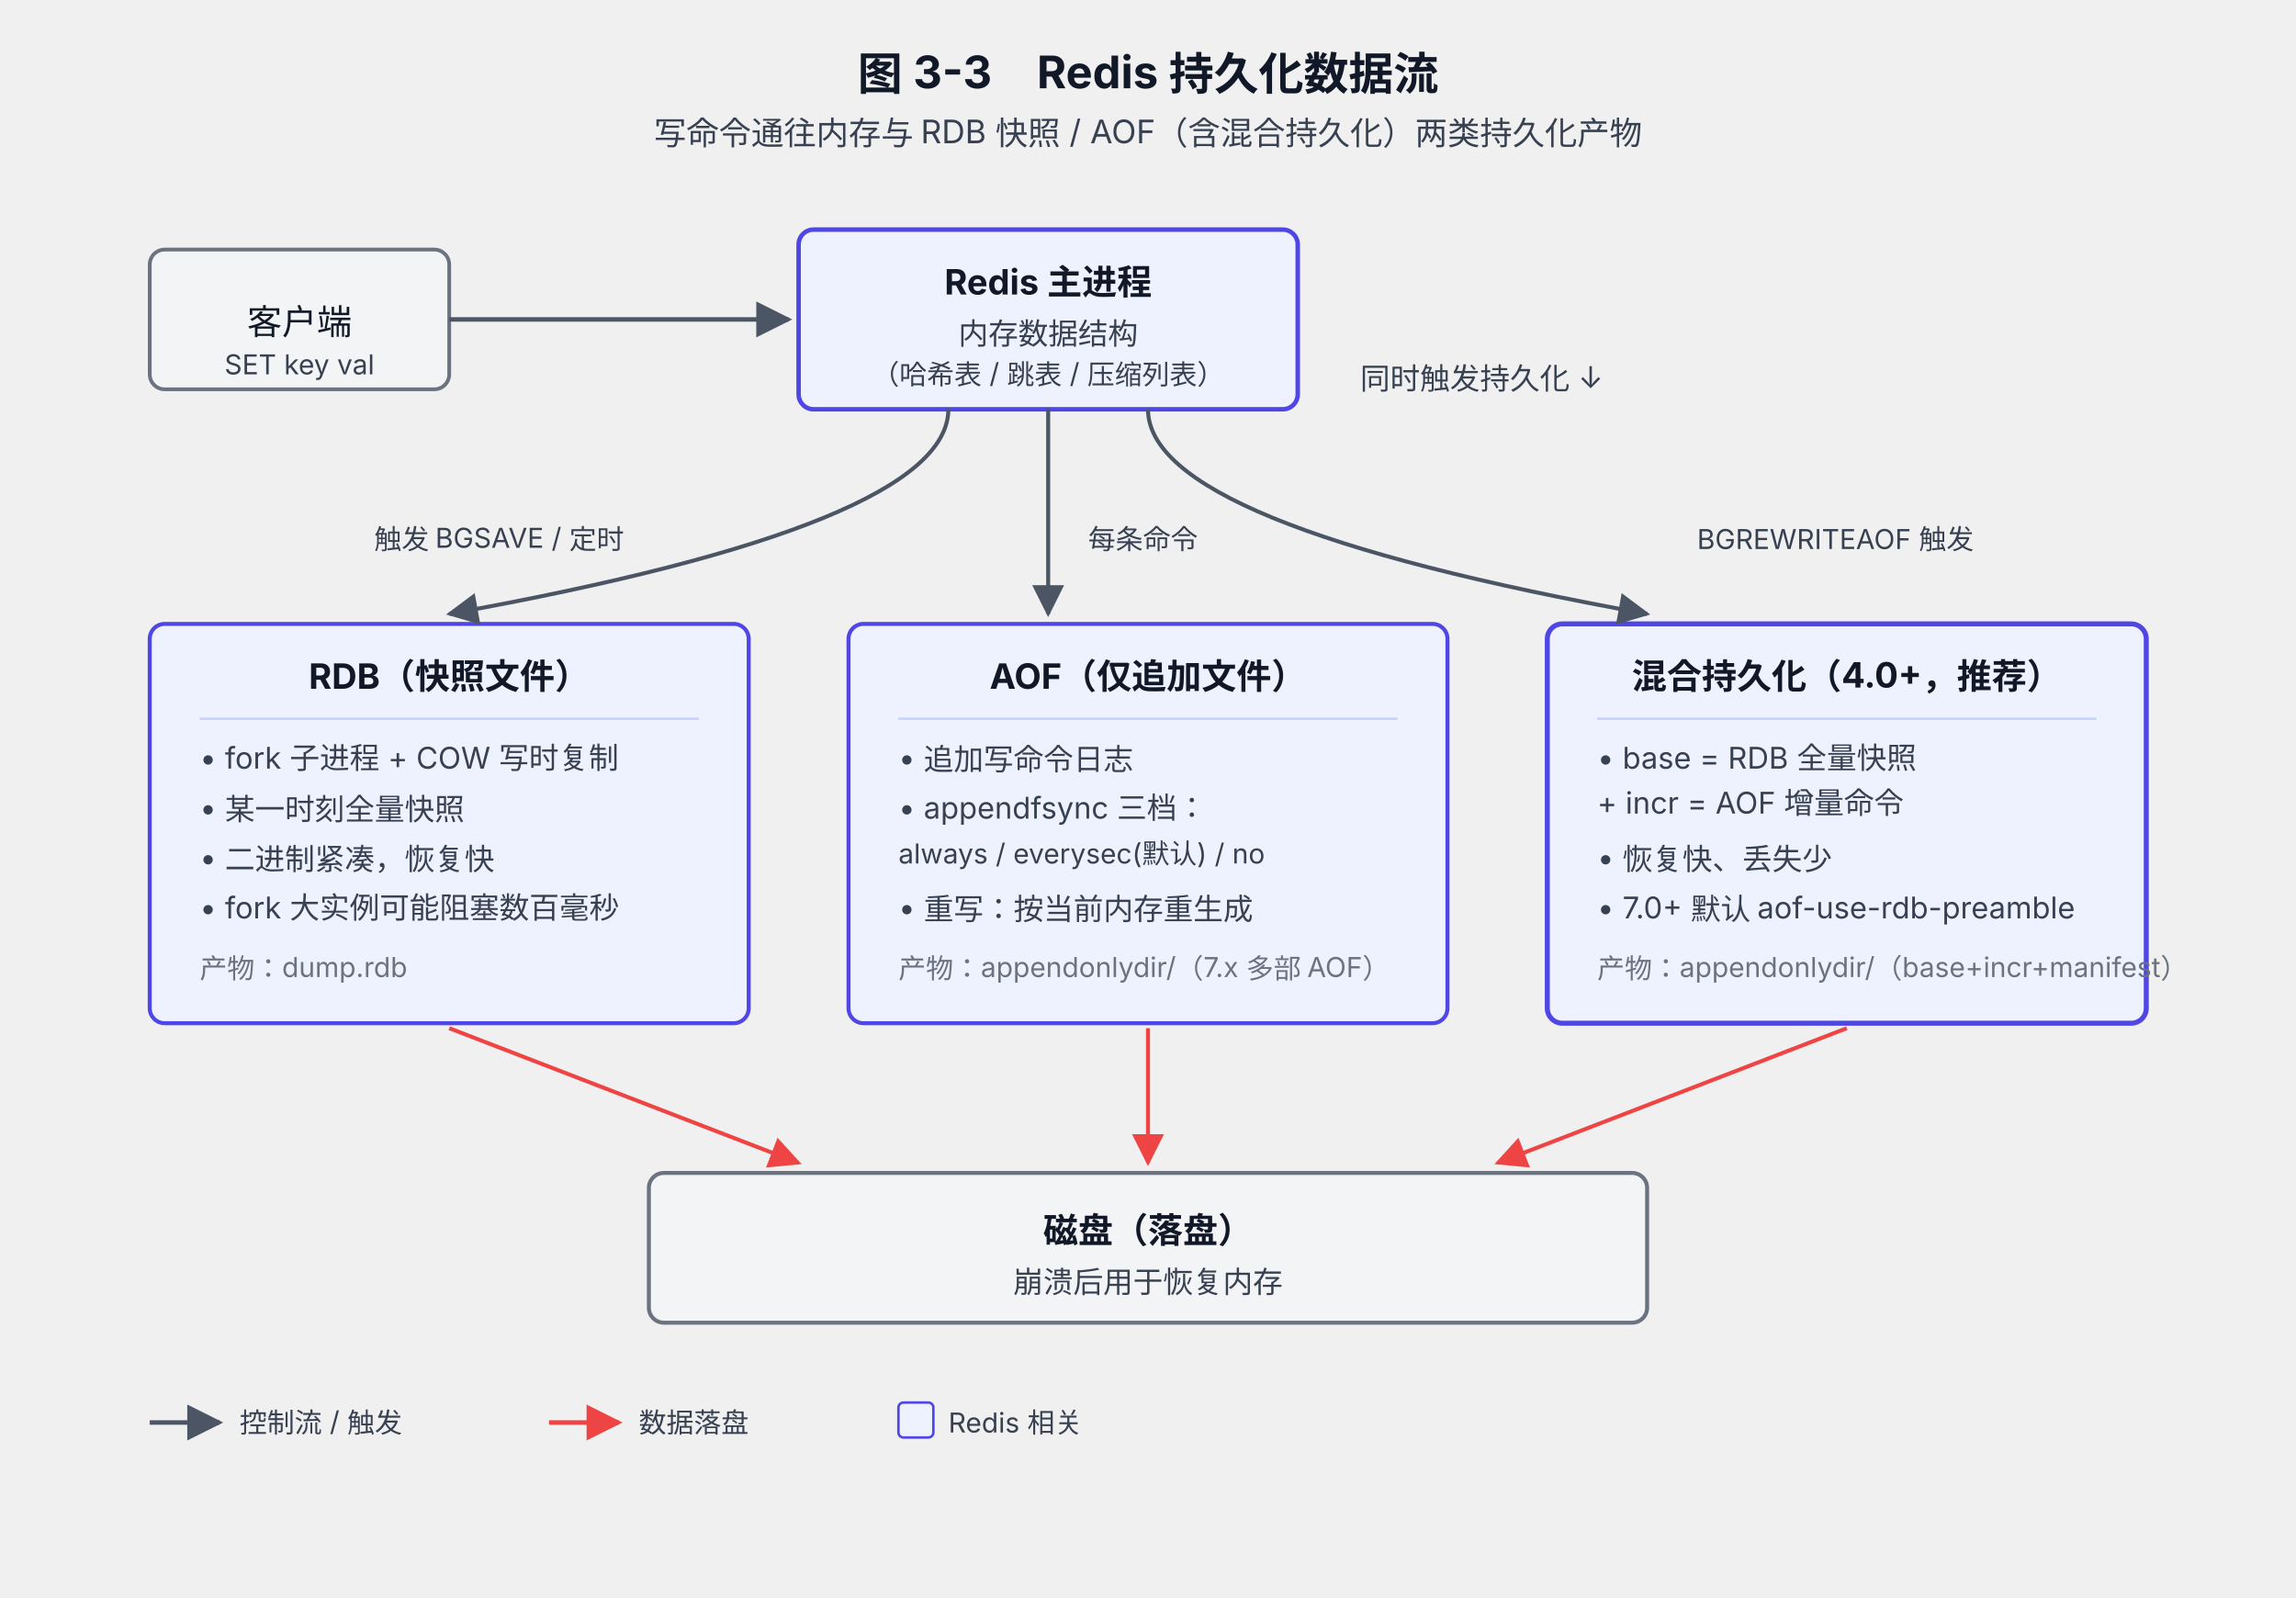
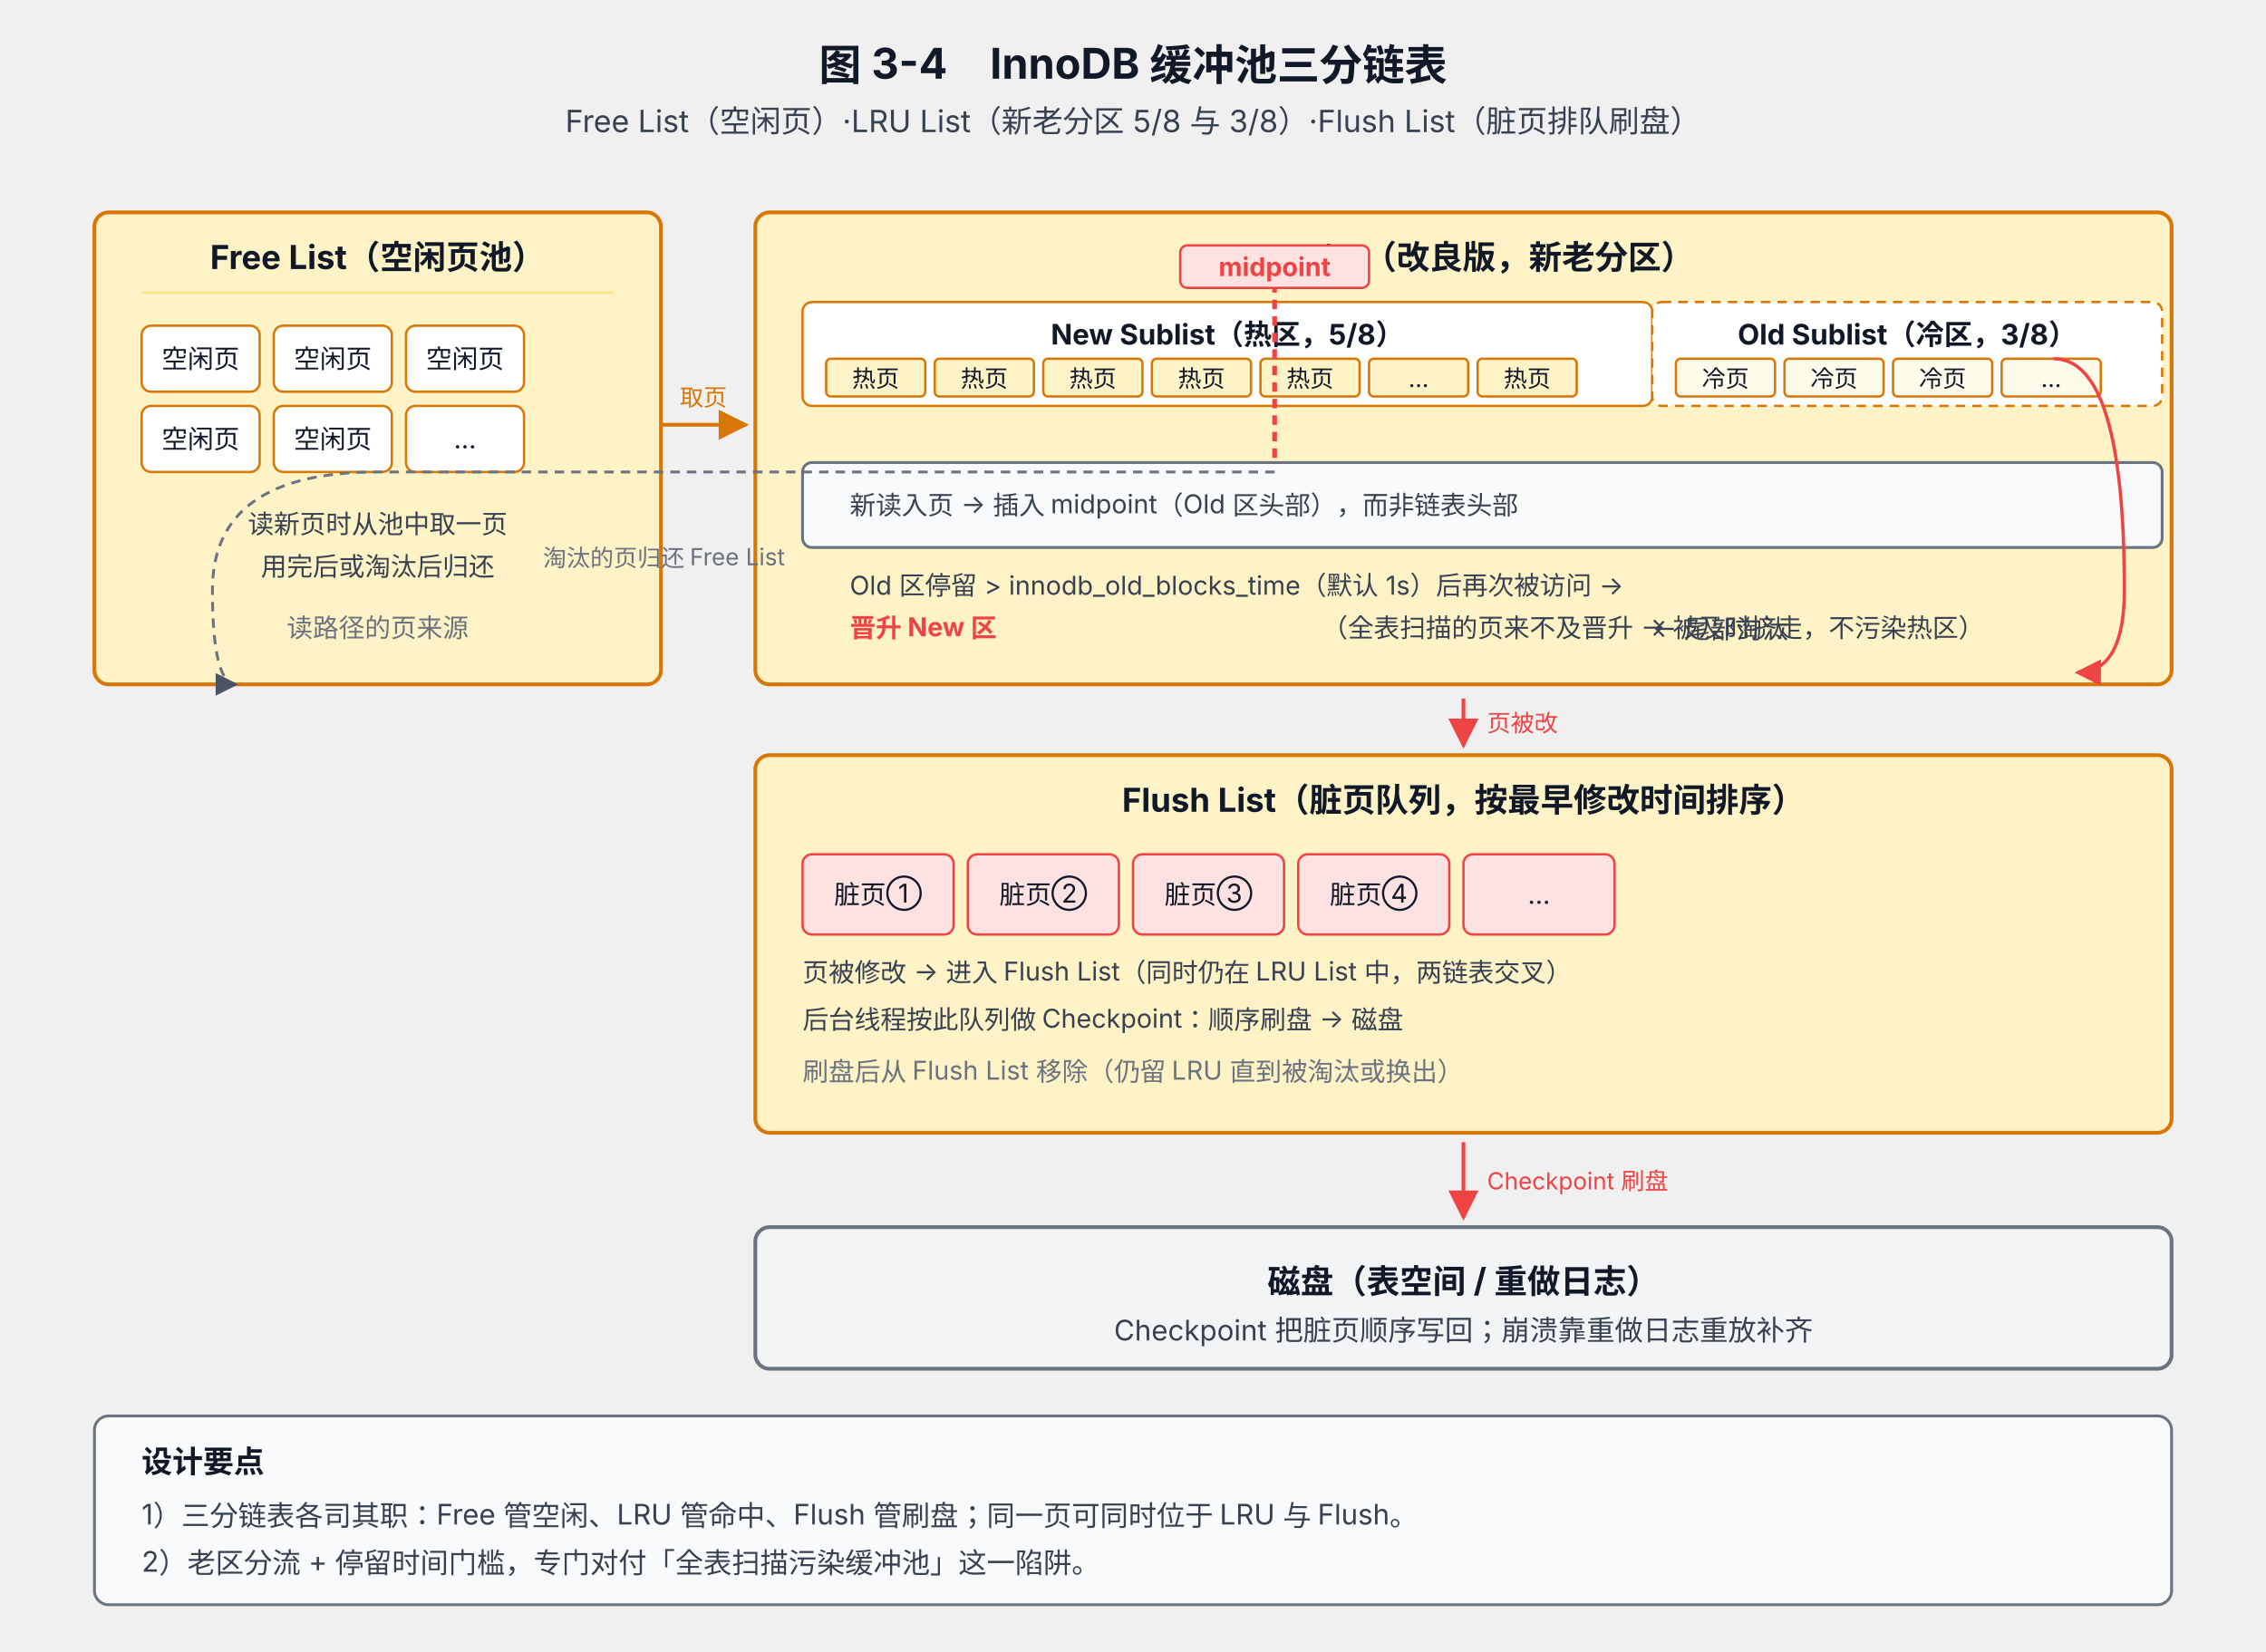
- <svg xmlns="http://www.w3.org/2000/svg" viewBox="0 0 920 640" font-family="system-ui, -apple-system, 'PingFang SC', 'Microsoft YaHei', sans-serif">
+ <svg xmlns="http://www.w3.org/2000/svg" viewBox="0 0 960 700" font-family="system-ui, -apple-system, 'PingFang SC', 'Microsoft YaHei', sans-serif">
  <defs>
    <marker id="arrow" viewBox="0 0 10 10" refX="9" refY="5" markerWidth="8" markerHeight="8" orient="auto-start-reverse">
      <path d="M0,0 L10,5 L0,10 z" fill="#4B5563" />
    </marker>
    <marker id="arrowRed" viewBox="0 0 10 10" refX="9" refY="5" markerWidth="8" markerHeight="8" orient="auto-start-reverse">
      <path d="M0,0 L10,5 L0,10 z" fill="#EF4444" />
    </marker>
+     <marker id="arrowInd" viewBox="0 0 10 10" refX="9" refY="5" markerWidth="8" markerHeight="8" orient="auto-start-reverse">
+       <path d="M0,0 L10,5 L0,10 z" fill="#D97706" />
+     </marker>
  </defs>
-   <text x="460" y="36" text-anchor="middle" font-size="18" font-weight="700" fill="#111827">图 3-3　Redis 持久化数据流</text>
-   <text x="460" y="58" text-anchor="middle" font-size="13" fill="#374151">写命令通往内存与 RDB 快照 / AOF（含混合持久化）两类持久化产物</text>
-   <rect x="60" y="100" width="120" height="56" rx="6" fill="#F3F4F6" stroke="#6B7280" stroke-width="1.5" />
-   <text x="120" y="134" text-anchor="middle" font-size="14" fill="#111827">客户端</text>
-   <text x="120" y="150" text-anchor="middle" font-size="11" fill="#374151">SET key val</text>
-   <rect x="320" y="92" width="200" height="72" rx="6" fill="#EEF2FF" stroke="#4F46E5" stroke-width="1.8" />
-   <text x="420" y="118" text-anchor="middle" font-size="14" font-weight="700" fill="#111827">Redis 主进程</text>
-   <text x="420" y="138" text-anchor="middle" font-size="12" fill="#374151">内存数据结构</text>
-   <text x="420" y="154" text-anchor="middle" font-size="11" fill="#374151">（哈希表 / 跳表 / 压缩列表）</text>
-   <line x1="180" y1="128" x2="316" y2="128" stroke="#4B5563" stroke-width="1.8" marker-end="url(#arrow)" />
-   <text x="545" y="156" font-size="12" fill="#374151">同时触发持久化 ↓</text>
-   <rect x="60" y="250" width="240" height="160" rx="6" fill="#EEF2FF" stroke="#4F46E5" stroke-width="1.6" />
-   <text x="180" y="276" text-anchor="middle" font-size="14" font-weight="700" fill="#111827">RDB（快照文件）</text>
-   <line x1="80" y1="288" x2="280" y2="288" stroke="#C7D2FE" stroke-width="1" />
-   <text x="80" y="308" font-size="12" fill="#374151">• fork 子进程 + COW 写时复制</text>
-   <text x="80" y="328" font-size="12" fill="#374151">• 某一时刻全量快照</text>
-   <text x="80" y="348" font-size="12" fill="#374151">• 二进制紧凑，恢复快</text>
-   <text x="80" y="368" font-size="12" fill="#374151">• fork 大实例可能阻塞数百毫秒</text>
-   <text x="80" y="392" font-size="11" fill="#6B7280">产物：dump.rdb</text>
-   <rect x="340" y="250" width="240" height="160" rx="6" fill="#EEF2FF" stroke="#4F46E5" stroke-width="1.6" />
-   <text x="460" y="276" text-anchor="middle" font-size="14" font-weight="700" fill="#111827">AOF（仅追加文件）</text>
-   <line x1="360" y1="288" x2="560" y2="288" stroke="#C7D2FE" stroke-width="1" />
-   <text x="360" y="308" font-size="12" fill="#374151">• 追加写命令日志</text>
-   <text x="360" y="328" font-size="12" fill="#374151">• appendfsync 三档：</text>
-   <text x="360" y="346" font-size="11" fill="#374151">　always / everysec(默认) / no</text>
-   <text x="360" y="368" font-size="12" fill="#374151">• 重写：按当前内存重生成</text>
-   <text x="360" y="392" font-size="11" fill="#6B7280">产物：appendonlydir/（7.x 多部 AOF）</text>
-   <rect x="620" y="250" width="240" height="160" rx="6" fill="#EEF2FF" stroke="#4F46E5" stroke-width="2" />
-   <text x="740" y="276" text-anchor="middle" font-size="14" font-weight="700" fill="#111827">混合持久化（4.0+，推荐）</text>
-   <line x1="640" y1="288" x2="840" y2="288" stroke="#C7D2FE" stroke-width="1" />
-   <text x="640" y="308" font-size="12" fill="#374151">• base = RDB 全量快照</text>
-   <text x="640" y="326" font-size="12" fill="#374151">　+ incr = AOF 增量命令</text>
-   <text x="640" y="348" font-size="12" fill="#374151">• 恢复快、丢失少</text>
-   <text x="640" y="368" font-size="12" fill="#374151">• 7.0+ 默认 aof-use-rdb-preamble</text>
-   <text x="640" y="392" font-size="11" fill="#6B7280">产物：appendonlydir/（base+incr+manifest）</text>
-   <path d="M 380 164 Q 380 210 180 246" fill="none" stroke="#4B5563" stroke-width="1.6" marker-end="url(#arrow)" />
-   <path d="M 420 164 L 420 246" fill="none" stroke="#4B5563" stroke-width="1.6" marker-end="url(#arrow)" />
-   <path d="M 460 164 Q 460 210 660 246" fill="none" stroke="#4B5563" stroke-width="1.6" marker-end="url(#arrow)" />
-   <text x="200" y="220" font-size="11" fill="#374151" text-anchor="middle">触发 BGSAVE / 定时</text>
-   <text x="436" y="220" font-size="11" fill="#374151">每条命令</text>
-   <text x="680" y="220" font-size="11" fill="#374151">BGREWRITEAOF 触发</text>
-   <rect x="260" y="470" width="400" height="60" rx="6" fill="#F3F4F6" stroke="#6B7280" stroke-width="1.6" />
-   <text x="460" y="498" text-anchor="middle" font-size="14" font-weight="700" fill="#111827">磁盘（落盘）</text>
-   <text x="460" y="518" text-anchor="middle" font-size="12" fill="#374151">崩溃后用于恢复内存</text>
-   <path d="M 180 412 L 320 466" fill="none" stroke="#EF4444" stroke-width="1.6" marker-end="url(#arrowRed)" />
-   <path d="M 460 412 L 460 466" fill="none" stroke="#EF4444" stroke-width="1.6" marker-end="url(#arrowRed)" />
-   <path d="M 740 412 L 600 466" fill="none" stroke="#EF4444" stroke-width="1.6" marker-end="url(#arrowRed)" />
-   <g transform="translate(60,560)">
-     <line x1="0" y1="10" x2="28" y2="10" stroke="#4B5563" stroke-width="1.8" marker-end="url(#arrow)" />
-     <text x="36" y="14" font-size="11" fill="#374151">控制流 / 触发</text>
-     <line x1="160" y1="10" x2="188" y2="10" stroke="#EF4444" stroke-width="1.8" marker-end="url(#arrowRed)" />
-     <text x="196" y="14" font-size="11" fill="#374151">数据落盘</text>
-     <rect x="300" y="2" width="14" height="14" rx="2" fill="#EEF2FF" stroke="#4F46E5" />
-     <text x="320" y="14" font-size="11" fill="#374151">Redis 相关</text>
+   <text x="480" y="34" text-anchor="middle" font-size="18" font-weight="700" fill="#111827">图 3-4　InnoDB 缓冲池三分链表</text>
+   <text x="480" y="56" text-anchor="middle" font-size="13" fill="#374151">Free List（空闲页）·LRU List（新老分区 5/8 与 3/8）·Flush List（脏页排队刷盘）</text>
+   <rect x="40" y="90" width="240" height="200" rx="6" fill="#FEF3C7" stroke="#D97706" stroke-width="1.6" />
+   <text x="160" y="114" text-anchor="middle" font-size="14" font-weight="700" fill="#111827">Free List（空闲页池）</text>
+   <line x1="60" y1="124" x2="260" y2="124" stroke="#FDE68A" stroke-width="1" />
+   <g font-size="11" fill="#111827">
+     <rect x="60" y="138" width="50" height="28" rx="4" fill="#FFFFFF" stroke="#D97706" />
+     <text x="85" y="156" text-anchor="middle">空闲页</text>
+     <rect x="116" y="138" width="50" height="28" rx="4" fill="#FFFFFF" stroke="#D97706" />
+     <text x="141" y="156" text-anchor="middle">空闲页</text>
+     <rect x="172" y="138" width="50" height="28" rx="4" fill="#FFFFFF" stroke="#D97706" />
+     <text x="197" y="156" text-anchor="middle">空闲页</text>
+     <rect x="60" y="172" width="50" height="28" rx="4" fill="#FFFFFF" stroke="#D97706" />
+     <text x="85" y="190" text-anchor="middle">空闲页</text>
+     <rect x="116" y="172" width="50" height="28" rx="4" fill="#FFFFFF" stroke="#D97706" />
+     <text x="141" y="190" text-anchor="middle">空闲页</text>
+     <rect x="172" y="172" width="50" height="28" rx="4" fill="#FFFFFF" stroke="#D97706" />
+     <text x="197" y="190" text-anchor="middle">...</text>
  </g>
+   <text x="160" y="226" text-anchor="middle" font-size="11" fill="#374151">读新页时从池中取一页</text>
+   <text x="160" y="244" text-anchor="middle" font-size="11" fill="#374151">用完后或淘汰后归还</text>
+   <text x="160" y="270" text-anchor="middle" font-size="11" fill="#6B7280">读路径的页来源</text>
+   <rect x="320" y="90" width="600" height="200" rx="6" fill="#FEF3C7" stroke="#D97706" stroke-width="1.6" />
+   <text x="620" y="114" text-anchor="middle" font-size="14" font-weight="700" fill="#111827">LRU List（改良版，新老分区）</text>
+   <rect x="340" y="128" width="360" height="44" rx="4" fill="#FFFFFF" stroke="#D97706" />
+   <text x="520" y="146" text-anchor="middle" font-size="12" font-weight="700" fill="#111827">New Sublist（热区，5/8）</text>
+   <g font-size="10" fill="#111827">
+     <rect x="350" y="152" width="42" height="16" rx="2" fill="#FEF3C7" stroke="#D97706" />
+     <text x="371" y="164" text-anchor="middle">热页</text>
+     <rect x="396" y="152" width="42" height="16" rx="2" fill="#FEF3C7" stroke="#D97706" />
+     <text x="417" y="164" text-anchor="middle">热页</text>
+     <rect x="442" y="152" width="42" height="16" rx="2" fill="#FEF3C7" stroke="#D97706" />
+     <text x="463" y="164" text-anchor="middle">热页</text>
+     <rect x="488" y="152" width="42" height="16" rx="2" fill="#FEF3C7" stroke="#D97706" />
+     <text x="509" y="164" text-anchor="middle">热页</text>
+     <rect x="534" y="152" width="42" height="16" rx="2" fill="#FEF3C7" stroke="#D97706" />
+     <text x="555" y="164" text-anchor="middle">热页</text>
+     <rect x="580" y="152" width="42" height="16" rx="2" fill="#FEF3C7" stroke="#D97706" />
+     <text x="601" y="164" text-anchor="middle">...</text>
+     <rect x="626" y="152" width="42" height="16" rx="2" fill="#FEF3C7" stroke="#D97706" />
+     <text x="647" y="164" text-anchor="middle">热页</text>
+   </g>
+   <line x1="540" y1="120" x2="540" y2="200" stroke="#EF4444" stroke-width="2" stroke-dasharray="4,3" />
+   <rect x="500" y="104" width="80" height="18" rx="3" fill="#FEE2E2" stroke="#EF4444" />
+   <text x="540" y="117" text-anchor="middle" font-size="11" font-weight="700" fill="#EF4444">midpoint</text>
+   <rect x="700" y="128" width="216" height="44" rx="4" fill="#FFFFFF" stroke="#D97706" stroke-dasharray="4,3" />
+   <text x="808" y="146" text-anchor="middle" font-size="12" font-weight="700" fill="#111827">Old Sublist（冷区，3/8）</text>
+   <g font-size="10" fill="#111827">
+     <rect x="710" y="152" width="42" height="16" rx="2" fill="#FFFBEB" stroke="#D97706" />
+     <text x="731" y="164" text-anchor="middle">冷页</text>
+     <rect x="756" y="152" width="42" height="16" rx="2" fill="#FFFBEB" stroke="#D97706" />
+     <text x="777" y="164" text-anchor="middle">冷页</text>
+     <rect x="802" y="152" width="42" height="16" rx="2" fill="#FFFBEB" stroke="#D97706" />
+     <text x="823" y="164" text-anchor="middle">冷页</text>
+     <rect x="848" y="152" width="42" height="16" rx="2" fill="#FFFBEB" stroke="#D97706" />
+     <text x="869" y="164" text-anchor="middle">...</text>
+   </g>
+   <rect x="340" y="196" width="576" height="36" rx="4" fill="#F9FAFB" stroke="#6B7280" stroke-width="1.2" />
+   <text x="360" y="218" font-size="11" fill="#374151">新读入页 → 插入 midpoint（Old 区头部），而非链表头部</text>
+   <text x="360" y="252" font-size="11" fill="#374151">Old 区停留 &gt; innodb_old_blocks_time（默认 1s）后再次被访问 →</text>
+   <text x="360" y="270" font-size="11" fill="#EF4444" font-weight="700">晋升 New 区</text>
+   <text x="560" y="270" font-size="11" fill="#374151">（全表扫描的页来不及晋升 → 被及时挤走，不污染热区）</text>
+   <text x="700" y="270" font-size="11" fill="#374151">← 尾部淘汰</text>
+   <path d="M 870 152 Q 900 152 900 250 Q 900 285 880 285" fill="none" stroke="#EF4444" stroke-width="1.4" marker-end="url(#arrowRed)" />
+   <rect x="320" y="320" width="600" height="160" rx="6" fill="#FEF3C7" stroke="#D97706" stroke-width="1.6" />
+   <text x="620" y="344" text-anchor="middle" font-size="14" font-weight="700" fill="#111827">Flush List（脏页队列，按最早修改时间排序）</text>
+   <g font-size="11" fill="#111827">
+     <rect x="340" y="362" width="64" height="34" rx="4" fill="#FEE2E2" stroke="#EF4444" />
+     <text x="372" y="383" text-anchor="middle">脏页①</text>
+     <rect x="410" y="362" width="64" height="34" rx="4" fill="#FEE2E2" stroke="#EF4444" />
+     <text x="442" y="383" text-anchor="middle">脏页②</text>
+     <rect x="480" y="362" width="64" height="34" rx="4" fill="#FEE2E2" stroke="#EF4444" />
+     <text x="512" y="383" text-anchor="middle">脏页③</text>
+     <rect x="550" y="362" width="64" height="34" rx="4" fill="#FEE2E2" stroke="#EF4444" />
+     <text x="582" y="383" text-anchor="middle">脏页④</text>
+     <rect x="620" y="362" width="64" height="34" rx="4" fill="#FEE2E2" stroke="#EF4444" />
+     <text x="652" y="383" text-anchor="middle">...</text>
+   </g>
+   <text x="340" y="416" font-size="11" fill="#374151">页被修改 → 进入 Flush List（同时仍在 LRU List 中，两链表交叉）</text>
+   <text x="340" y="436" font-size="11" fill="#374151">后台线程按此队列做 Checkpoint：顺序刷盘 → 磁盘</text>
+   <text x="340" y="458" font-size="11" fill="#6B7280">刷盘后从 Flush List 移除（仍留 LRU 直到被淘汰或换出）</text>
+   <path d="M 280 180 L 316 180" fill="none" stroke="#D97706" stroke-width="1.6" marker-end="url(#arrowInd)" />
+   <text x="298" y="172" text-anchor="middle" font-size="10" fill="#D97706">取页</text>
+   <path d="M 620 296 L 620 316" fill="none" stroke="#EF4444" stroke-width="1.6" marker-end="url(#arrowRed)" />
+   <text x="630" y="310" font-size="10" fill="#EF4444">页被改</text>
+   <rect x="320" y="520" width="600" height="60" rx="6" fill="#F3F4F6" stroke="#6B7280" stroke-width="1.6" />
+   <text x="620" y="548" text-anchor="middle" font-size="14" font-weight="700" fill="#111827">磁盘（表空间 / 重做日志）</text>
+   <text x="620" y="568" text-anchor="middle" font-size="12" fill="#374151">Checkpoint 把脏页顺序写回；崩溃靠重做日志重放补齐</text>
+   <path d="M 620 484 L 620 516" fill="none" stroke="#EF4444" stroke-width="1.6" marker-end="url(#arrowRed)" />
+   <text x="630" y="504" font-size="10" fill="#EF4444">Checkpoint 刷盘</text>
+   <path d="M 540 200 Q 200 200 160 200 Q 90 200 90 250 Q 90 290 100 290" fill="none" stroke="#6B7280" stroke-width="1.2" stroke-dasharray="4,3" marker-end="url(#arrow)" />
+   <text x="230" y="240" font-size="10" fill="#6B7280">淘汰的页归还 Free List</text>
+   <rect x="40" y="600" width="880" height="80" rx="6" fill="#F9FAFB" stroke="#6B7280" stroke-width="1.2" />
+   <text x="60" y="624" font-size="13" font-weight="700" fill="#111827">设计要点</text>
+   <text x="60" y="646" font-size="12" fill="#374151">1）三分链表各司其职：Free 管空闲、LRU 管命中、Flush 管刷盘；同一页可同时位于 LRU 与 Flush。</text>
+   <text x="60" y="666" font-size="12" fill="#374151">2）老区分流 + 停留时间门槛，专门对付「全表扫描污染缓冲池」这一陷阱。</text>
</svg>
